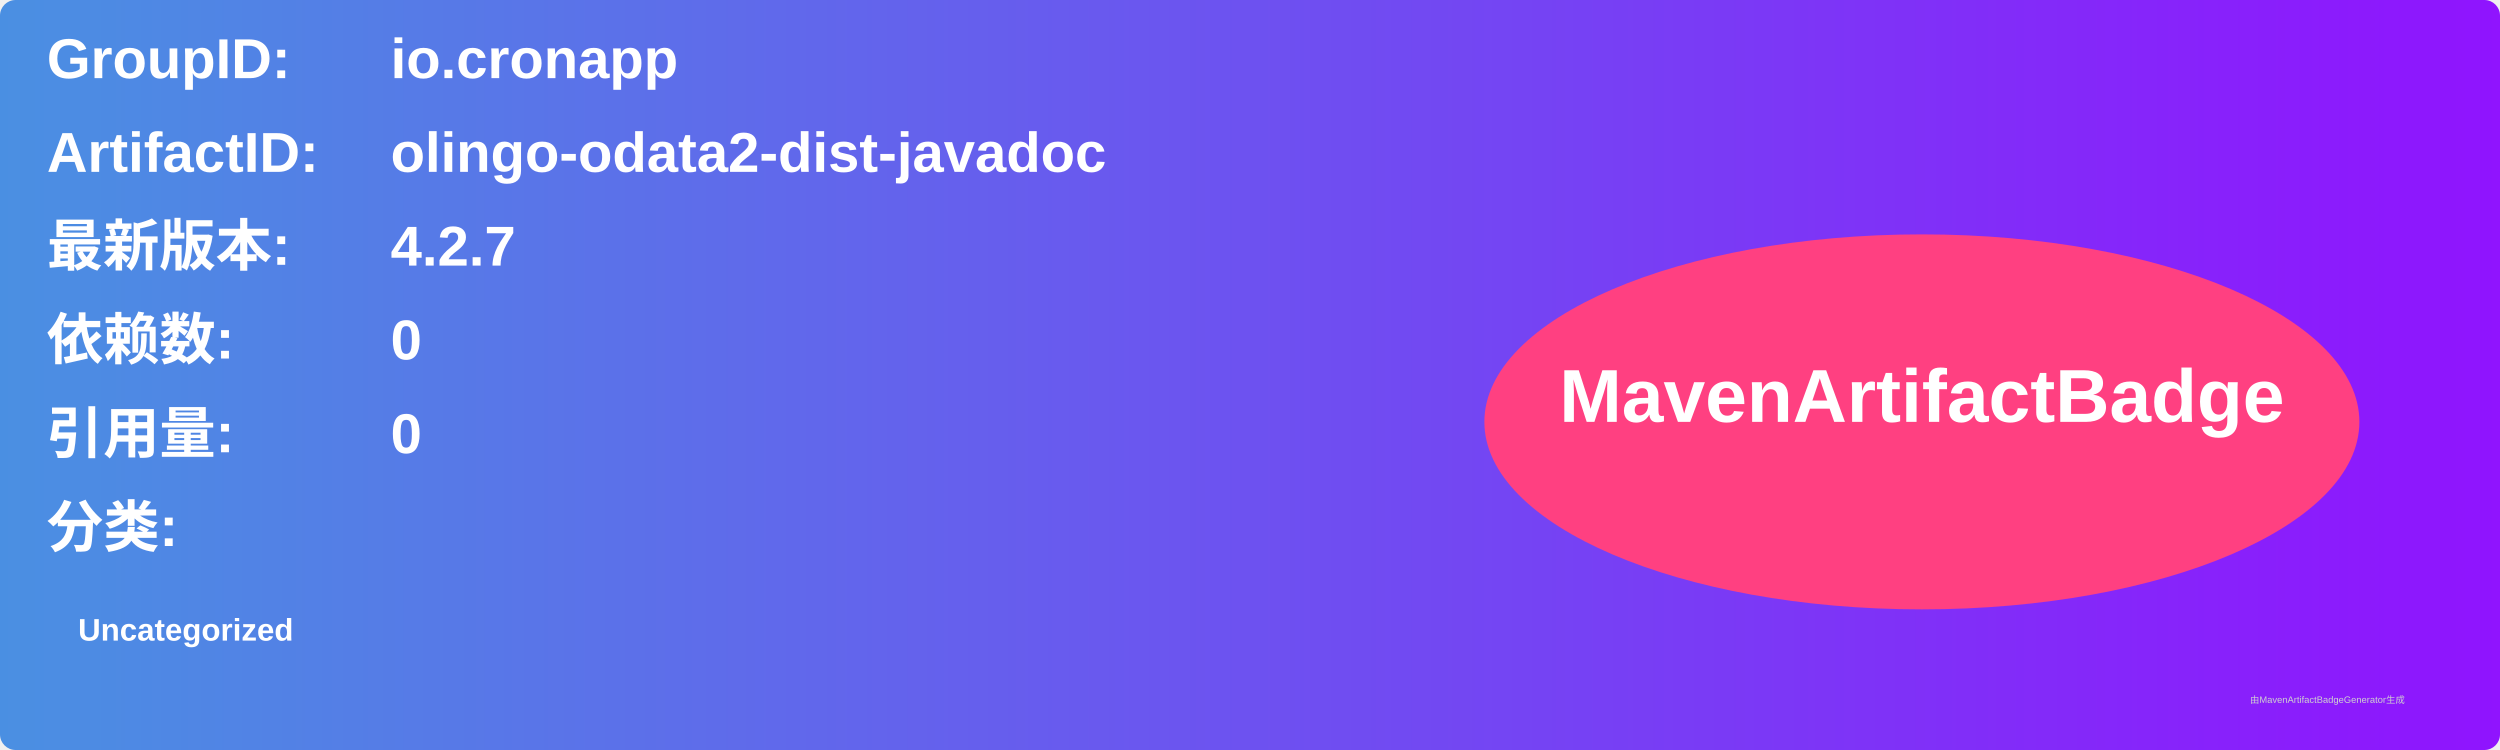
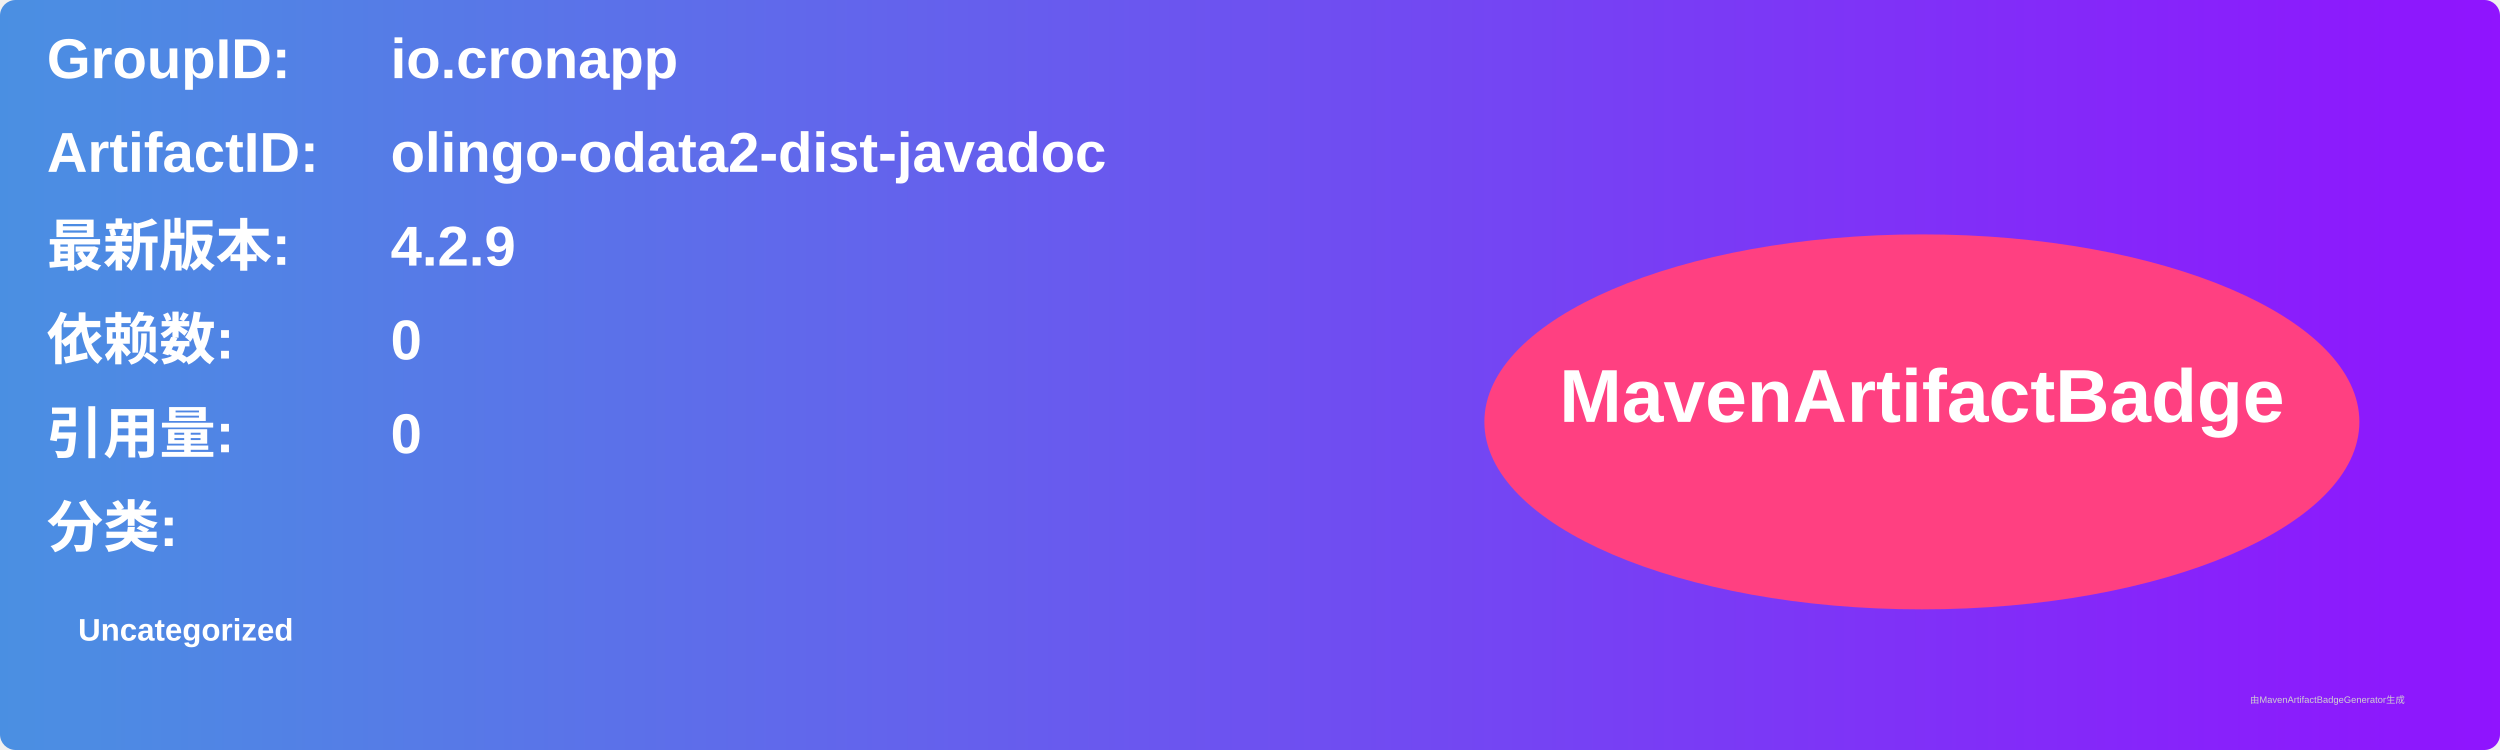
<svg xmlns="http://www.w3.org/2000/svg" width="800" height="240" viewBox="0 0 800 240">
  <linearGradient id="grad" x1="0%" y1="0%" x2="100%" y2="0%">
    <stop offset="0%" stop-color="#4a90e2" />
    <stop offset="100%" stop-color="#9013fe" />
  </linearGradient>
  <rect width="100%" height="100%" rx="5" ry="5" fill="url(#grad)" />
  <g transform="translate(15, 15)">
    <text x="0" y="10" font-family="Arial" font-size="18" fill="white" font-weight="bold" width="260">GroupID:</text>
    <text x="110" y="10" font-family="Arial" font-size="18" fill="white" font-weight="bold" width="460">io.cronapp</text>
    <text x="0" y="40" font-family="Arial" font-size="18" fill="white" font-weight="bold" width="260">ArtifactID:</text>
    <text x="110" y="40" font-family="Arial" font-size="18" fill="white" font-weight="bold" width="460">olingo-odata2-dist-javadoc</text>
    <text x="0" y="70" font-family="Arial" font-size="18" fill="white" font-weight="bold">最新版本:</text>
    <text x="110" y="70" font-family="Arial" font-size="18" fill="white" font-weight="bold">
-       <tspan font-weight="bold">4.2.7</tspan>
+       <tspan font-weight="bold">4.2.9</tspan>
    </text>
    <text x="0" y="100" font-family="Arial" font-size="18" fill="white" font-weight="bold">依赖数: </text>
    <text x="110" y="100" font-family="Arial" font-size="18" fill="white">
      <tspan font-weight="bold">0</tspan>
    </text>
    <text x="0" y="130" font-family="Arial" font-size="18" fill="white" font-weight="bold">引用量: </text>
    <text x="110" y="130" font-family="Arial" font-size="18" fill="white">
      <tspan font-weight="bold">0</tspan>
    </text>
    <text x="0" y="160" font-family="Arial" font-size="18" fill="white" font-weight="bold">分类:</text>
    <text x="10" y="190" font-family="Arial" font-size="10" fill="white">
      <tspan font-weight="bold">Uncategorized</tspan>
    </text>
    <ellipse cx="600" cy="120" rx="140" ry="60" fill="#ff4081" />
    <text x="600" y="120" text-anchor="middle" font-family="Arial" font-size="24" fill="white" font-weight="bold">MavenArtifactBadge</text>
  </g>
  <text x="720" y="225" font-family="Arial" font-size="3" fill="#d0d0d0">由MavenArtifactBadgeGenerator生成</text>
</svg>
